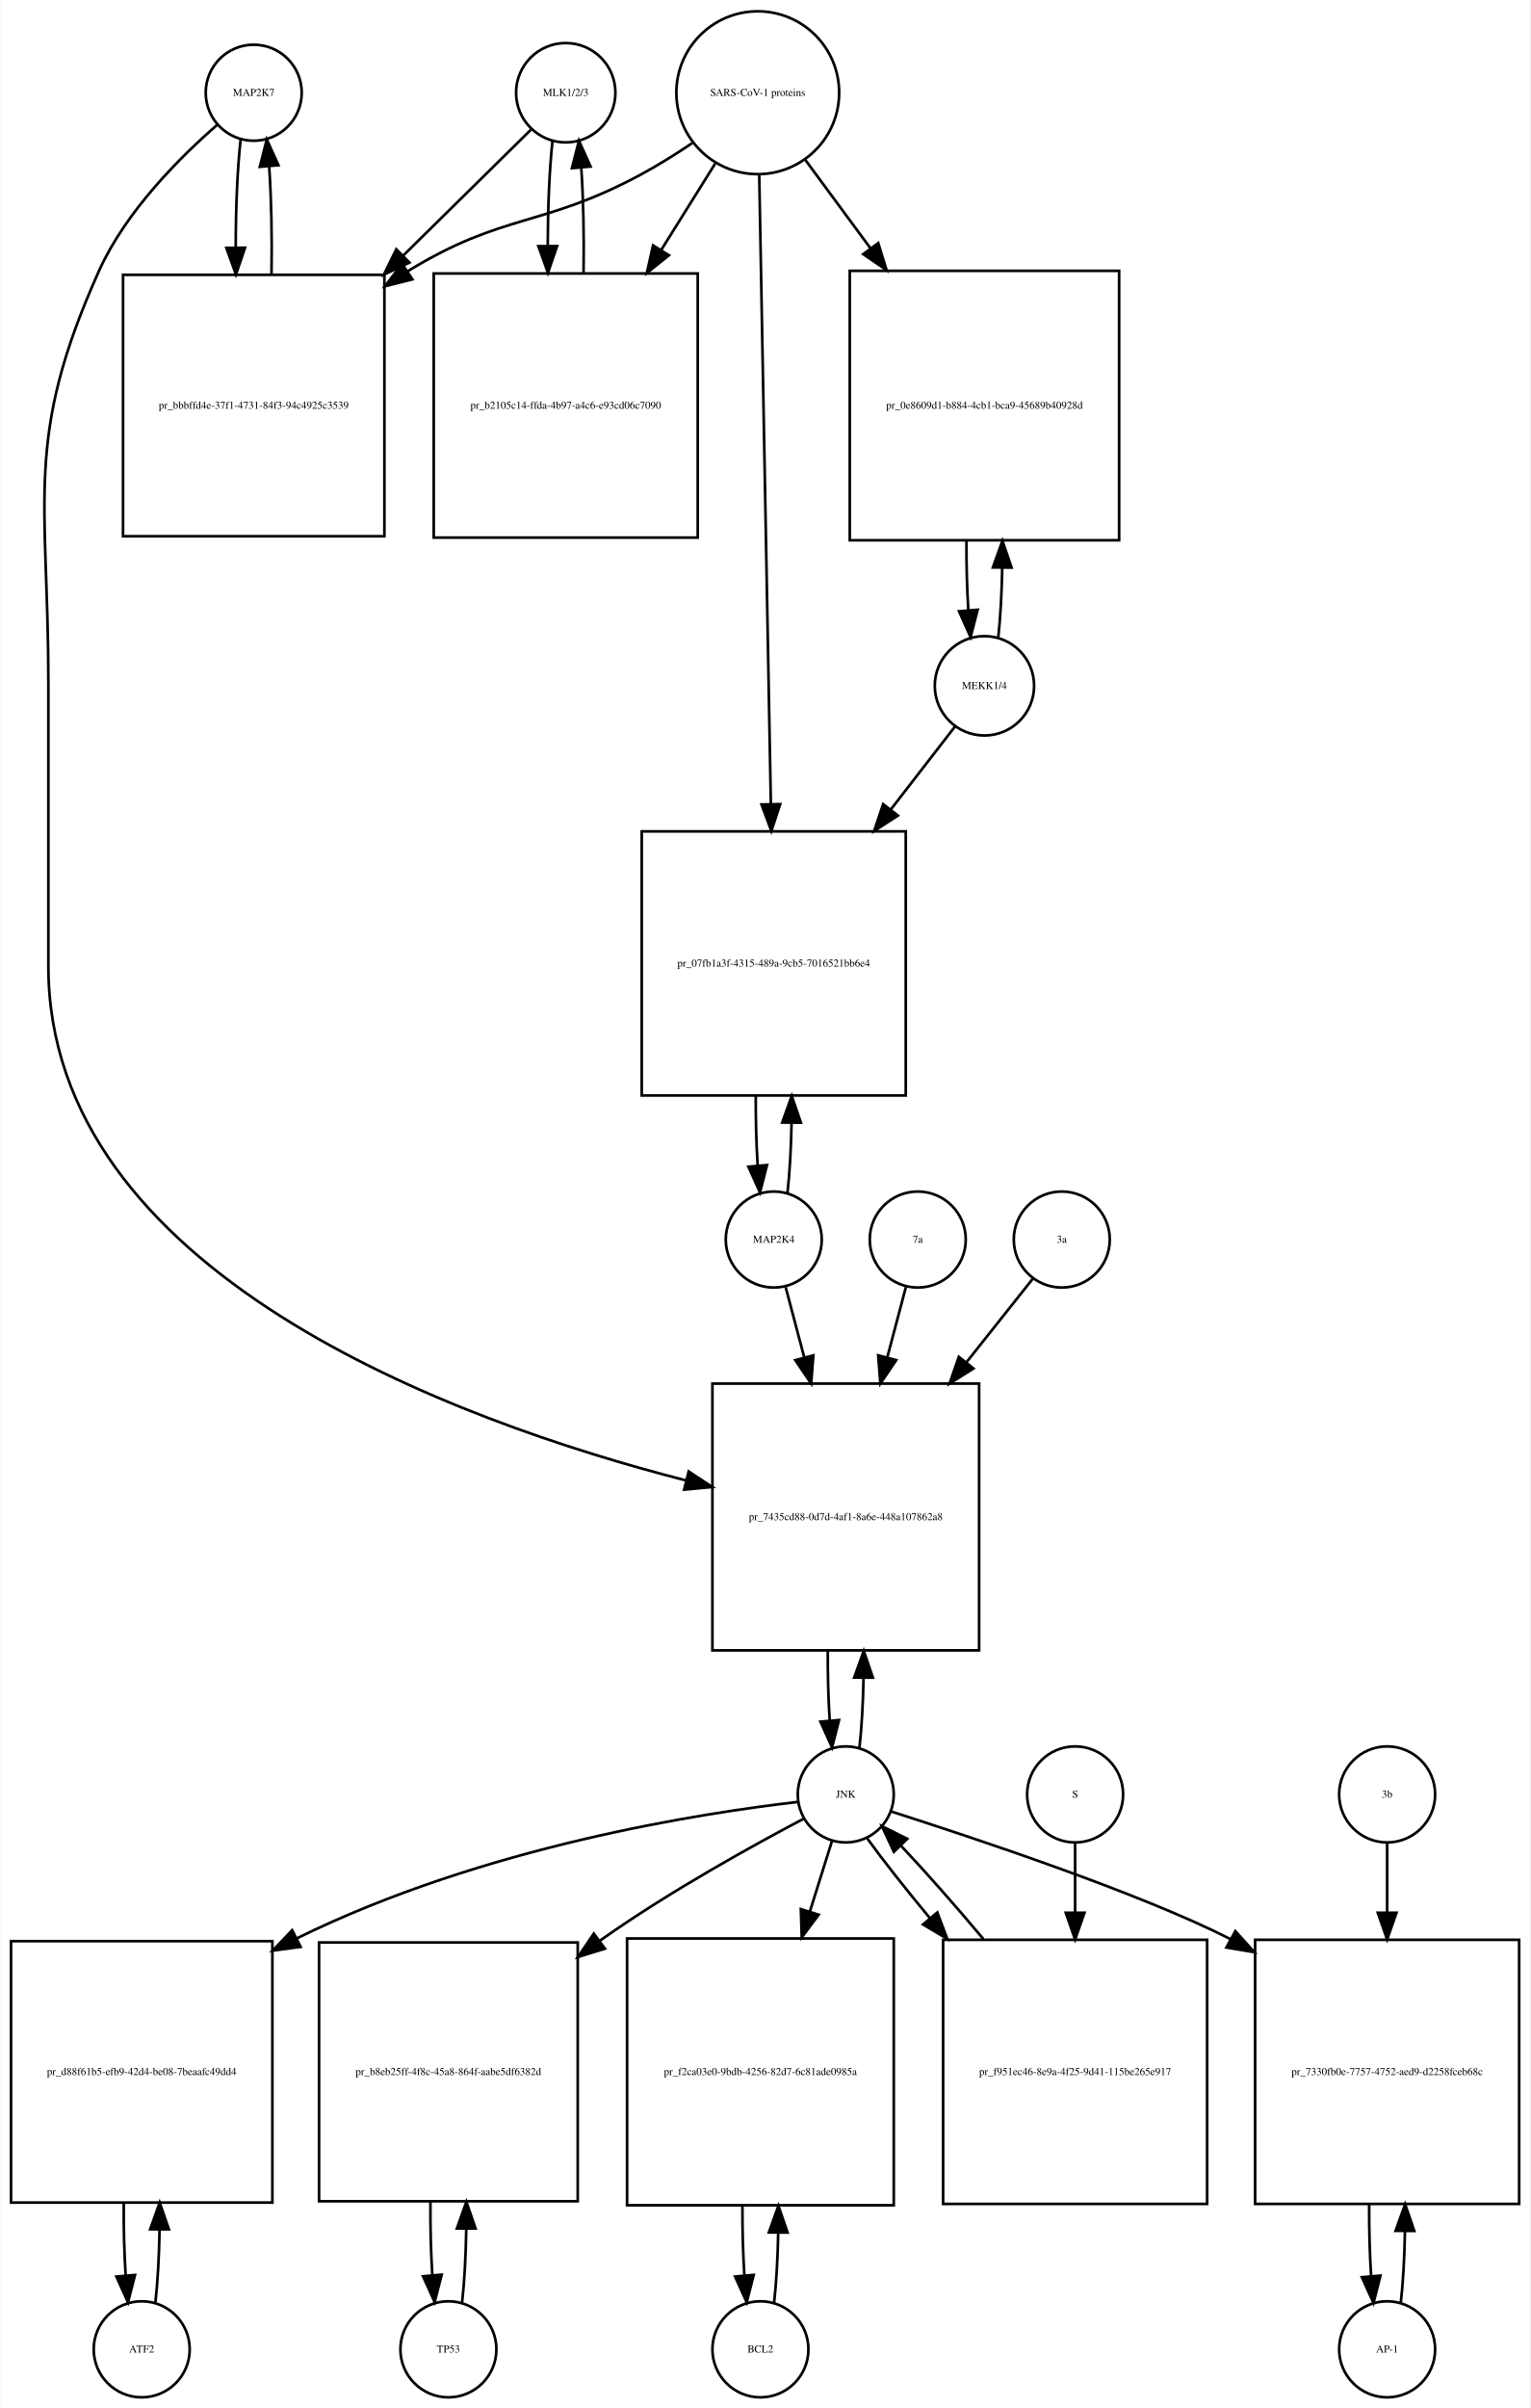
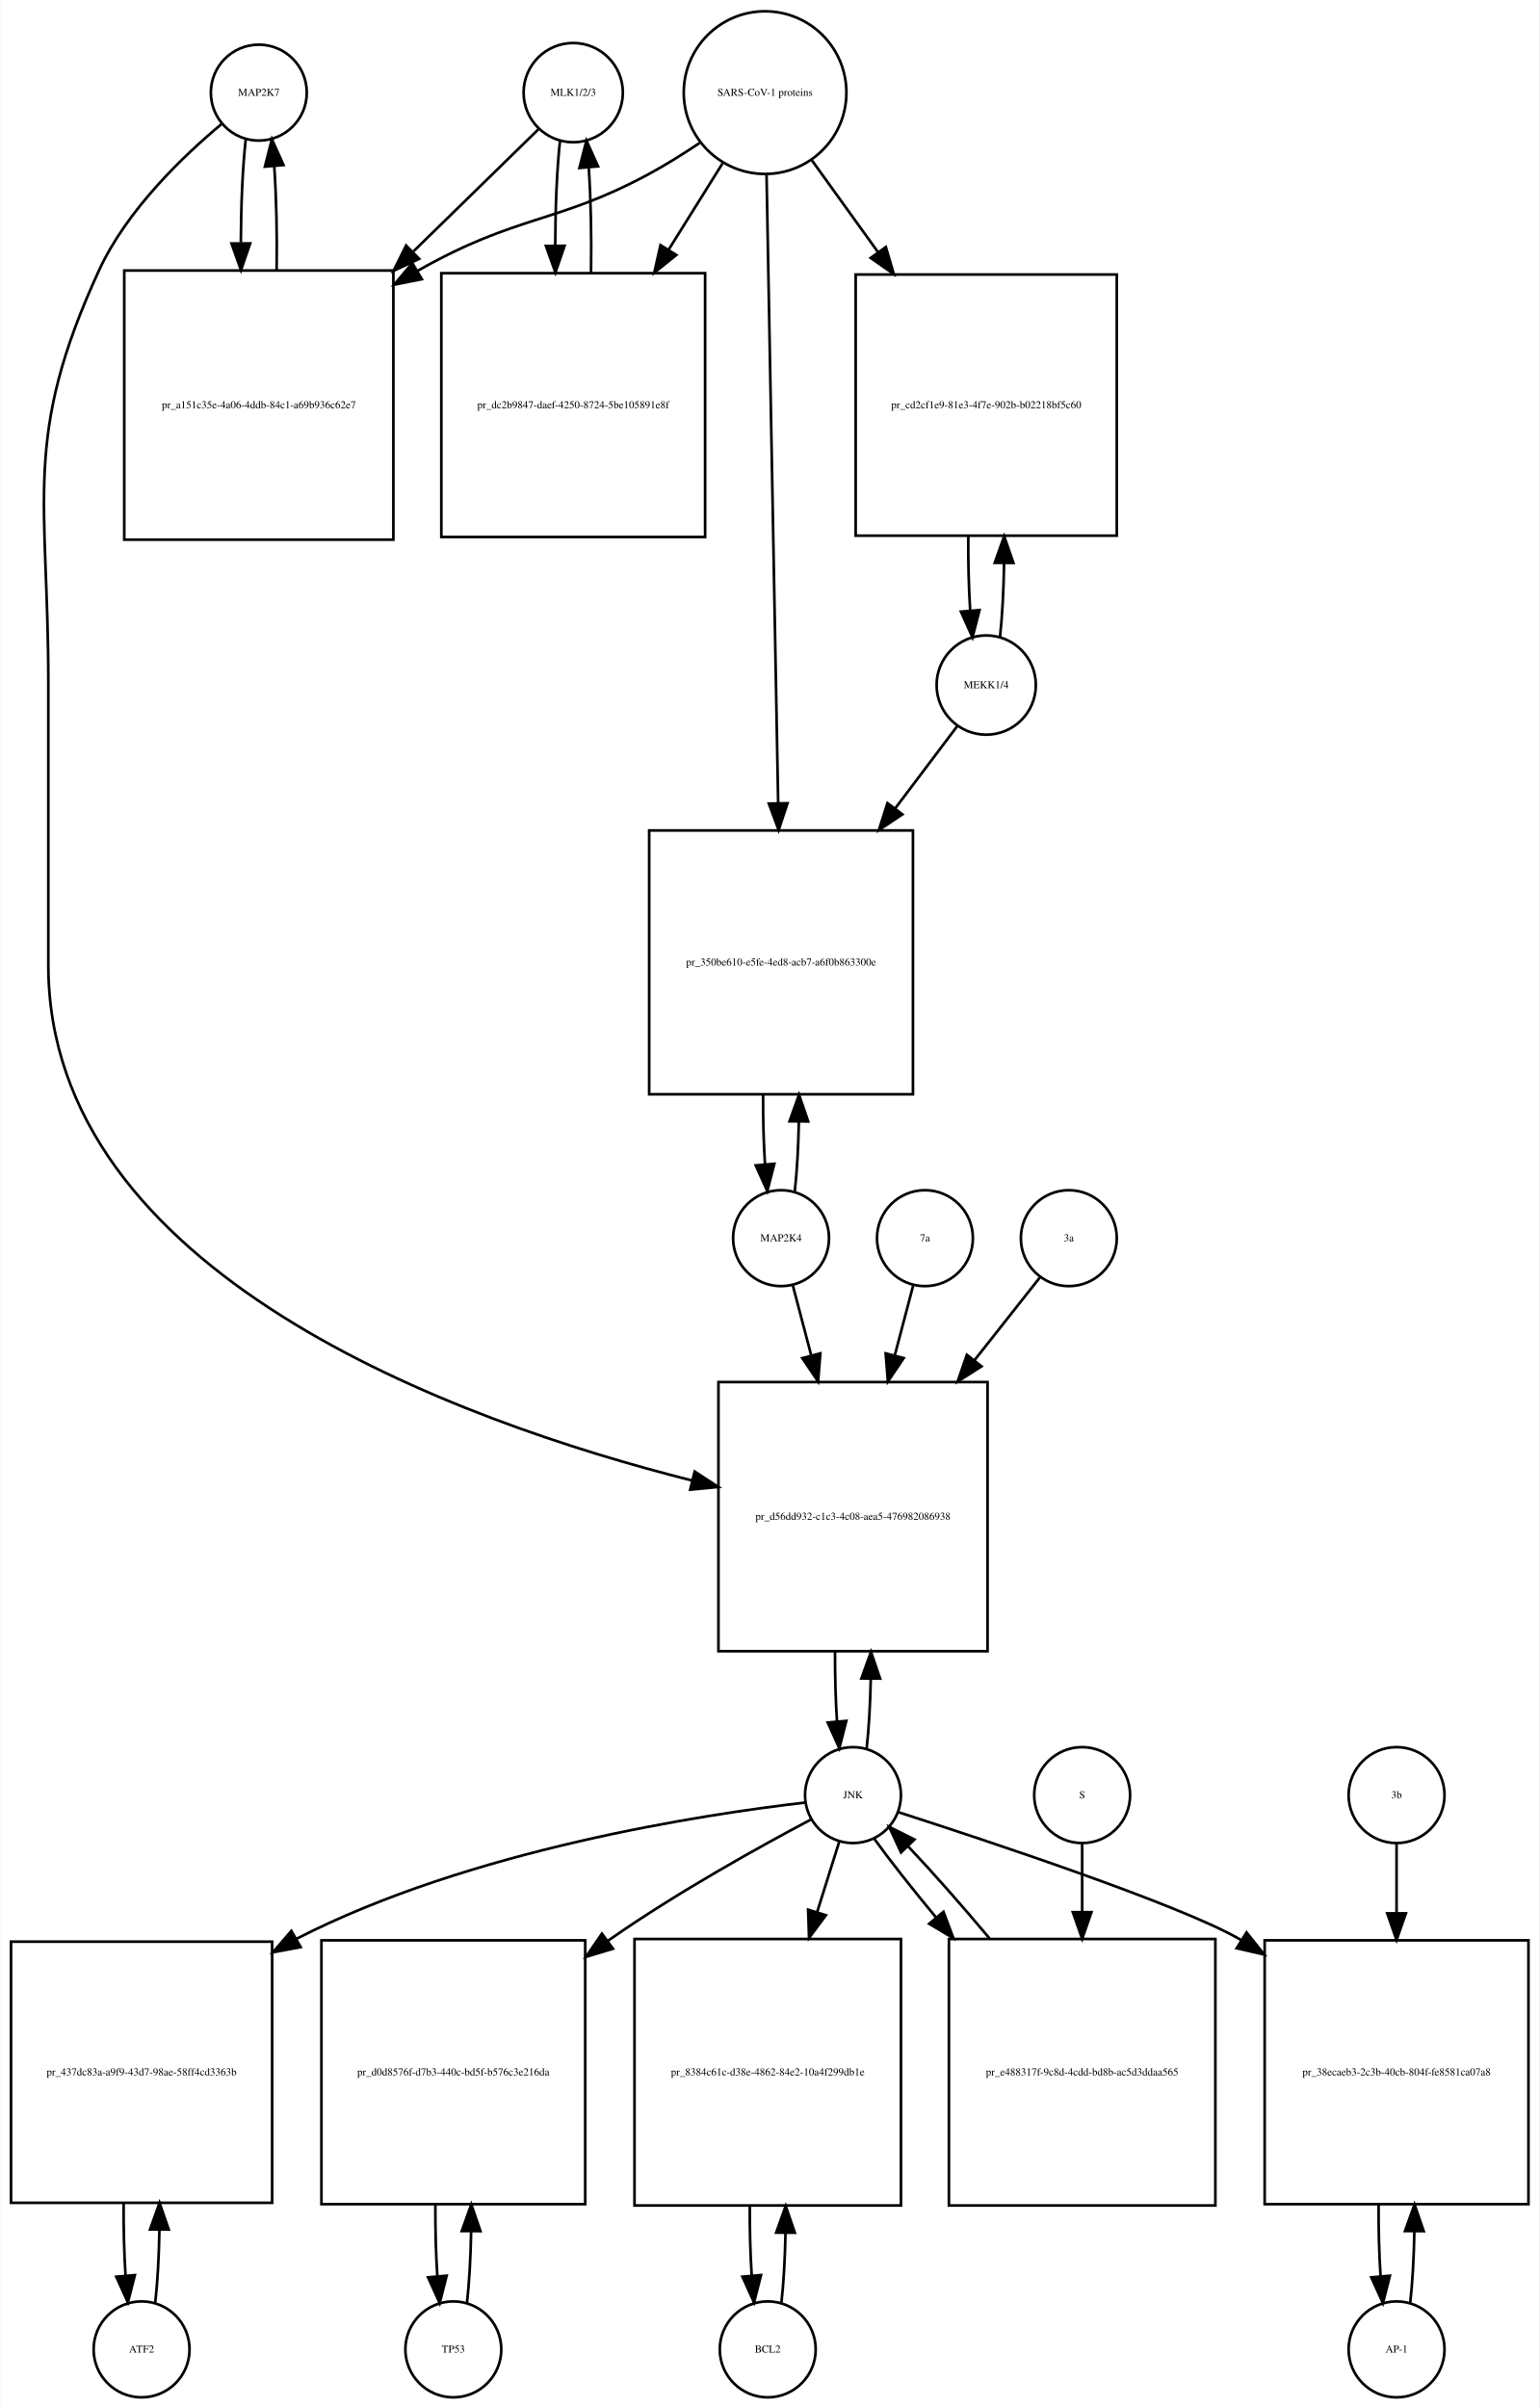
- <svg xmlns="http://www.w3.org/2000/svg" width="574pt" height="903pt" viewBox="0.00 0.00 573.50 902.64">
-   <g id="graph0" class="graph" transform="scale(1 1) rotate(0) translate(4 898.641)">
-     <polygon fill="white" stroke="none" points="-4,4 -4,-898.641 569.5,-898.641 569.5,4 -4,4" />
+ <svg xmlns="http://www.w3.org/2000/svg" width="578pt" height="904pt" viewBox="0.00 0.00 577.50 903.64">
+   <g id="graph0" class="graph" transform="scale(1 1) rotate(0) translate(4 899.641)">
+     <polygon fill="white" stroke="none" points="-4,4 -4,-899.641 573.5,-899.641 573.5,4 -4,4" />
    <g id="node1" class="node">
-       <ellipse fill="none" stroke="black" cx="91" cy="-863.882" rx="18" ry="18" />
-       <text text-anchor="middle" x="91" y="-862.682" font-family="Times,serif" font-size="4.00">MAP2K7</text>
+       <ellipse fill="none" stroke="black" cx="93" cy="-864.882" rx="18" ry="18" />
+       <text text-anchor="middle" x="93" y="-863.682" font-family="Times,serif" font-size="4.00">MAP2K7</text>
    </g>
    <g id="node2" class="node">
-       <polygon fill="none" stroke="black" points="140,-795.623 42,-795.623 42,-697.623 140,-697.623 140,-795.623" />
-       <text text-anchor="middle" x="91" y="-745.423" font-family="Times,serif" font-size="4.00">pr_bbbffd4e-37f1-4731-84f3-94c4925c3539</text>
+       <polygon fill="none" stroke="black" points="143.5,-798.123 42.5,-798.123 42.5,-697.123 143.5,-697.123 143.5,-798.123" />
+       <text text-anchor="middle" x="93" y="-746.423" font-family="Times,serif" font-size="4.00">pr_a151c35e-4a06-4ddb-84c1-a69b936c62e7</text>
    </g>
    <g id="edge1" class="edge">
-       <path fill="none" stroke="black" d="M86.099,-846.368C84.886,-835.596 84.27,-820.824 84.251,-805.987" />
-       <polygon fill="black" stroke="black" points="87.752,-805.781 84.332,-795.753 80.752,-805.725 87.752,-805.781" />
+       <path fill="none" stroke="black" d="M88.099,-847.368C86.932,-837 86.317,-822.927 86.255,-808.656" />
+       <polygon fill="black" stroke="black" points="89.757,-808.298 86.308,-798.281 82.757,-808.263 89.757,-808.298" />
    </g>
    <g id="node20" class="node">
-       <polygon fill="none" stroke="black" points="363,-380 263,-380 263,-280 363,-280 363,-380" />
-       <text text-anchor="middle" x="313" y="-328.8" font-family="Times,serif" font-size="4.00">pr_7435cd88-0d7d-4af1-8a6e-448a107862a8</text>
+       <polygon fill="none" stroke="black" points="366.5,-381 265.5,-381 265.5,-280 366.5,-280 366.5,-381" />
+       <text text-anchor="middle" x="316" y="-329.3" font-family="Times,serif" font-size="4.00">pr_d56dd932-c1c3-4c08-aea5-476982086938</text>
    </g>
    <g id="edge2" class="edge">
-       <path fill="none" stroke="black" d="M77.374,-851.892C63.653,-839.974 43.113,-819.615 33,-797.123 4.617,-733.999 14,-711.773 14,-642.562 14,-642.562 14,-642.562 14,-536.5 14,-421.567 165.902,-366.074 253.165,-343.677" />
-       <polygon fill="black" stroke="black" points="254.1,-347.051 262.954,-341.233 252.404,-340.259 254.1,-347.051" />
+       <path fill="none" stroke="black" d="M79.165,-853.214C64.971,-841.412 43.524,-821.011 33,-798.123 4.087,-735.241 14,-712.773 14,-643.562 14,-643.562 14,-643.562 14,-537.5 14,-421.694 167.426,-366.318 255.565,-344.06" />
+       <polygon fill="black" stroke="black" points="256.575,-347.417 265.452,-341.633 254.906,-340.618 256.575,-347.417" />
    </g>
    <g id="edge3" class="edge">
-       <path fill="none" stroke="black" d="M97.668,-795.753C97.909,-809.565 97.62,-824.125 96.801,-836.142" />
-       <polygon fill="black" stroke="black" points="93.292,-836.1 95.901,-846.368 100.265,-836.714 93.292,-836.1" />
+       <path fill="none" stroke="black" d="M99.692,-798.281C99.886,-811.615 99.591,-825.53 98.805,-837.095" />
+       <polygon fill="black" stroke="black" points="95.291,-837.1 97.901,-847.368 102.264,-837.714 95.291,-837.1" />
    </g>
    <g id="node3" class="node">
-       <ellipse fill="none" stroke="black" cx="208" cy="-863.882" rx="18.623" ry="18.623" />
-       <text text-anchor="middle" x="208" y="-862.682" font-family="Times,serif" font-size="4.00">MLK1/2/3</text>
+       <ellipse fill="none" stroke="black" cx="211" cy="-864.882" rx="18.623" ry="18.623" />
+       <text text-anchor="middle" x="211" y="-863.682" font-family="Times,serif" font-size="4.00">MLK1/2/3</text>
    </g>
    <g id="edge4" class="edge">
-       <path fill="none" stroke="black" d="M195.032,-850.107C183.214,-838.465 164.908,-820.431 146.927,-802.718" />
-       <polygon fill="black" stroke="black" points="149.379,-800.221 139.799,-795.696 144.467,-805.207 149.379,-800.221" />
+       <path fill="none" stroke="black" d="M197.921,-851.107C186.37,-839.824 168.673,-822.539 151.085,-805.359" />
+       <polygon fill="black" stroke="black" points="153.172,-802.504 143.572,-798.021 148.28,-807.512 153.172,-802.504" />
    </g>
    <g id="node5" class="node">
-       <polygon fill="none" stroke="black" points="257.5,-796.123 158.5,-796.123 158.5,-697.123 257.5,-697.123 257.5,-796.123" />
-       <text text-anchor="middle" x="208" y="-745.423" font-family="Times,serif" font-size="4.00">pr_b2105c14-ffda-4b97-a4c6-e93cd06c7090</text>
+       <polygon fill="none" stroke="black" points="260.5,-797.123 161.5,-797.123 161.5,-698.123 260.5,-698.123 260.5,-797.123" />
+       <text text-anchor="middle" x="211" y="-746.423" font-family="Times,serif" font-size="4.00">pr_dc2b9847-daef-4250-8724-5be105891e8f</text>
    </g>
    <g id="edge5" class="edge">
-       <path fill="none" stroke="black" d="M203.045,-845.875C201.889,-835.344 201.292,-821.13 201.252,-806.789" />
-       <polygon fill="black" stroke="black" points="204.755,-806.399 201.322,-796.375 197.755,-806.352 204.755,-806.399" />
+       <path fill="none" stroke="black" d="M206.045,-846.875C204.889,-836.344 204.292,-822.13 204.252,-807.789" />
+       <polygon fill="black" stroke="black" points="207.755,-807.399 204.322,-797.375 200.755,-807.352 207.755,-807.399" />
    </g>
    <g id="node4" class="node">
-       <ellipse fill="none" stroke="black" cx="280" cy="-863.882" rx="30.52" ry="30.52" />
-       <text text-anchor="middle" x="280" y="-862.682" font-family="Times,serif" font-size="4.00">SARS-CoV-1 proteins</text>
+       <ellipse fill="none" stroke="black" cx="283" cy="-864.882" rx="30.52" ry="30.52" />
+       <text text-anchor="middle" x="283" y="-863.682" font-family="Times,serif" font-size="4.00">SARS-CoV-1 proteins</text>
    </g>
    <g id="edge6" class="edge">
-       <path fill="none" stroke="black" d="M255.418,-844.981C249.231,-840.835 242.497,-836.618 236,-833.123 199.147,-813.3 184.688,-818.975 149,-797.123 148.908,-797.067 148.817,-797.011 148.725,-796.954" />
-       <polygon fill="black" stroke="black" points="150.493,-793.928 140.219,-791.343 146.639,-799.771 150.493,-793.928" />
+       <path fill="none" stroke="black" d="M258.418,-845.981C252.231,-841.835 245.497,-837.618 239,-834.123 204.738,-815.694 189.911,-819.173 152.641,-798.037" />
+       <polygon fill="black" stroke="black" points="154.171,-794.876 143.781,-792.799 150.608,-800.901 154.171,-794.876" />
    </g>
    <g id="edge7" class="edge">
-       <path fill="none" stroke="black" d="M264.021,-837.303C258.012,-827.684 250.913,-816.319 243.822,-804.968" />
-       <polygon fill="black" stroke="black" points="246.687,-802.948 238.42,-796.321 240.75,-806.656 246.687,-802.948" />
+       <path fill="none" stroke="black" d="M267.021,-838.303C261.012,-828.684 253.913,-817.319 246.822,-805.968" />
+       <polygon fill="black" stroke="black" points="249.687,-803.948 241.42,-797.321 243.75,-807.656 249.687,-803.948" />
    </g>
    <g id="node17" class="node">
-       <polygon fill="none" stroke="black" points="415.5,-797.123 314.5,-797.123 314.5,-696.123 415.5,-696.123 415.5,-797.123" />
-       <text text-anchor="middle" x="365" y="-745.423" font-family="Times,serif" font-size="4.00">pr_0e8609d1-b884-4cb1-bca9-45689b40928d</text>
+       <polygon fill="none" stroke="black" points="415,-796.623 317,-796.623 317,-698.623 415,-698.623 415,-796.623" />
+       <text text-anchor="middle" x="366" y="-746.423" font-family="Times,serif" font-size="4.00">pr_cd2cf1e9-81e3-4f7e-902b-b02218bf5c60</text>
    </g>
    <g id="edge8" class="edge">
-       <path fill="none" stroke="black" d="M297.819,-838.72C305.018,-828.959 313.662,-817.237 322.317,-805.501" />
-       <polygon fill="black" stroke="black" points="325.174,-807.524 328.292,-797.399 319.54,-803.369 325.174,-807.524" />
+       <path fill="none" stroke="black" d="M300.602,-839.439C307.871,-829.345 316.623,-817.191 325.327,-805.104" />
+       <polygon fill="black" stroke="black" points="328.323,-806.933 331.326,-796.773 322.643,-802.843 328.323,-806.933" />
    </g>
    <g id="node19" class="node">
-       <polygon fill="none" stroke="black" points="335.5,-587 236.5,-587 236.5,-488 335.5,-488 335.5,-587" />
-       <text text-anchor="middle" x="286" y="-536.3" font-family="Times,serif" font-size="4.00">pr_07fb1a3f-4315-489a-9cb5-7016521bb6e4</text>
+       <polygon fill="none" stroke="black" points="338.5,-588 239.5,-588 239.5,-489 338.5,-489 338.5,-588" />
+       <text text-anchor="middle" x="289" y="-537.3" font-family="Times,serif" font-size="4.00">pr_350be610-e5fe-4ed8-acb7-a6f0b863300e</text>
    </g>
    <g id="edge9" class="edge">
-       <path fill="none" stroke="black" d="M280.554,-832.947C281.542,-779.538 283.624,-666.93 284.909,-597.49" />
-       <polygon fill="black" stroke="black" points="288.414,-597.214 285.1,-587.151 281.416,-597.085 288.414,-597.214" />
+       <path fill="none" stroke="black" d="M283.554,-833.947C284.542,-780.538 286.624,-667.93 287.909,-598.49" />
+       <polygon fill="black" stroke="black" points="291.414,-598.214 288.1,-588.151 284.416,-598.085 291.414,-598.214" />
    </g>
    <g id="edge10" class="edge">
-       <path fill="none" stroke="black" d="M214.678,-796.375C214.898,-809.879 214.613,-824.05 213.823,-835.824" />
-       <polygon fill="black" stroke="black" points="210.328,-835.611 212.955,-845.875 217.302,-836.213 210.328,-835.611" />
+       <path fill="none" stroke="black" d="M217.678,-797.375C217.898,-810.879 217.613,-825.05 216.823,-836.824" />
+       <polygon fill="black" stroke="black" points="213.328,-836.611 215.955,-846.875 220.302,-837.213 213.328,-836.611" />
    </g>
    <g id="node6" class="node">
      <ellipse fill="none" stroke="black" cx="49" cy="-18" rx="18" ry="18" />
      <text text-anchor="middle" x="49" y="-16.8" font-family="Times,serif" font-size="4.00">ATF2</text>
    </g>
    <g id="node7" class="node">
      <polygon fill="none" stroke="black" points="98,-171 7.10543e-15,-171 7.10543e-15,-73 98,-73 98,-171" />
-       <text text-anchor="middle" x="49" y="-120.8" font-family="Times,serif" font-size="4.00">pr_d88f61b5-efb9-42d4-be08-7beaafc49dd4</text>
+       <text text-anchor="middle" x="49" y="-120.8" font-family="Times,serif" font-size="4.00">pr_437dc83a-a9f9-43d7-98ae-58ff4cd3363b</text>
    </g>
    <g id="edge11" class="edge">
      <path fill="none" stroke="black" d="M54.139,-35.597C55.009,-43.28 55.526,-52.913 55.692,-62.917" />
      <polygon fill="black" stroke="black" points="52.192,-63.004 55.74,-72.987 59.192,-62.97 52.192,-63.004" />
    </g>
    <g id="edge12" class="edge">
      <path fill="none" stroke="black" d="M42.26,-72.987C42.196,-63.646 42.434,-54.17 42.975,-45.82" />
      <polygon fill="black" stroke="black" points="46.485,-45.862 43.861,-35.597 39.511,-45.258 46.485,-45.862" />
    </g>
    <g id="node8" class="node">
-       <ellipse fill="none" stroke="black" cx="313" cy="-226" rx="18" ry="18" />
-       <text text-anchor="middle" x="313" y="-224.8" font-family="Times,serif" font-size="4.00">JNK</text>
+       <ellipse fill="none" stroke="black" cx="316" cy="-226" rx="18" ry="18" />
+       <text text-anchor="middle" x="316" y="-224.8" font-family="Times,serif" font-size="4.00">JNK</text>
    </g>
    <g id="edge13" class="edge">
-       <path fill="none" stroke="black" d="M295.128,-223.201C259.532,-219.062 177.727,-206.753 107.086,-172.019" />
-       <polygon fill="black" stroke="black" points="108.587,-168.855 98.088,-167.438 105.411,-175.094 108.587,-168.855" />
+       <path fill="none" stroke="black" d="M297.979,-223.193C260.546,-218.861 172.416,-205.635 107,-172 106.908,-171.953 106.817,-171.906 106.725,-171.858" />
+       <polygon fill="black" stroke="black" points="108.704,-168.958 98.29,-167.008 105.215,-175.027 108.704,-168.958" />
    </g>
    <g id="node10" class="node">
-       <polygon fill="none" stroke="black" points="212.5,-170.5 115.5,-170.5 115.5,-73.5 212.5,-73.5 212.5,-170.5" />
-       <text text-anchor="middle" x="164" y="-120.8" font-family="Times,serif" font-size="4.00">pr_b8eb25ff-4f8c-45a8-864f-aabe5df6382d</text>
+       <polygon fill="none" stroke="black" points="215.5,-171.5 116.5,-171.5 116.5,-72.5 215.5,-72.5 215.5,-171.5" />
+       <text text-anchor="middle" x="166" y="-120.8" font-family="Times,serif" font-size="4.00">pr_d0d8576f-d7b3-440c-bd5f-b576c3e216da</text>
    </g>
    <g id="edge14" class="edge">
-       <path fill="none" stroke="black" d="M297.361,-216.969C278.818,-207.205 247.247,-189.813 222,-172 221.61,-171.725 221.219,-171.447 220.827,-171.168" />
-       <polygon fill="black" stroke="black" points="222.689,-168.191 212.568,-165.058 218.526,-173.819 222.689,-168.191" />
+       <path fill="none" stroke="black" d="M300.387,-216.932C281.869,-207.132 250.321,-189.706 225,-172 224.618,-171.733 224.236,-171.464 223.853,-171.193" />
+       <polygon fill="black" stroke="black" points="225.906,-168.359 215.766,-165.286 221.776,-174.011 225.906,-168.359" />
    </g>
    <g id="node12" class="node">
-       <polygon fill="none" stroke="black" points="331,-172 231,-172 231,-72 331,-72 331,-172" />
-       <text text-anchor="middle" x="281" y="-120.8" font-family="Times,serif" font-size="4.00">pr_f2ca03e0-9bdb-4256-82d7-6c81ade0985a</text>
+       <polygon fill="none" stroke="black" points="334,-172 234,-172 234,-72 334,-72 334,-172" />
+       <text text-anchor="middle" x="284" y="-120.8" font-family="Times,serif" font-size="4.00">pr_8384c61c-d38e-4862-84e2-10a4f299db1e</text>
    </g>
    <g id="edge15" class="edge">
-       <path fill="none" stroke="black" d="M307.859,-208.612C305.527,-201.178 302.612,-191.887 299.57,-182.191" />
-       <polygon fill="black" stroke="black" points="302.835,-180.906 296.502,-172.413 296.156,-183.002 302.835,-180.906" />
+       <path fill="none" stroke="black" d="M310.859,-208.612C308.527,-201.178 305.612,-191.887 302.57,-182.191" />
+       <polygon fill="black" stroke="black" points="305.835,-180.906 299.502,-172.413 299.156,-183.002 305.835,-180.906" />
    </g>
    <g id="node14" class="node">
-       <polygon fill="none" stroke="black" points="565.5,-171.5 466.5,-171.5 466.5,-72.5 565.5,-72.5 565.5,-171.5" />
-       <text text-anchor="middle" x="516" y="-120.8" font-family="Times,serif" font-size="4.00">pr_7330fb0e-7757-4752-aed9-d2258fceb68c</text>
+       <polygon fill="none" stroke="black" points="569.5,-171.5 470.5,-171.5 470.5,-72.5 569.5,-72.5 569.5,-171.5" />
+       <text text-anchor="middle" x="520" y="-120.8" font-family="Times,serif" font-size="4.00">pr_38ecaeb3-2c3b-40cb-804f-fe8581ca07a8</text>
    </g>
    <g id="edge16" class="edge">
-       <path fill="none" stroke="black" d="M329.925,-219.641C360.247,-209.918 423.262,-189.127 457.372,-171.692" />
-       <polygon fill="black" stroke="black" points="459.082,-174.746 466.175,-166.875 455.722,-168.605 459.082,-174.746" />
+       <path fill="none" stroke="black" d="M332.916,-219.625C366.072,-208.958 438.344,-185.024 461,-172 461.195,-171.888 461.39,-171.775 461.584,-171.662" />
+       <polygon fill="black" stroke="black" points="463.707,-174.462 470.312,-166.179 459.983,-168.535 463.707,-174.462" />
    </g>
    <g id="edge17" class="edge">
-       <path fill="none" stroke="black" d="M318.141,-243.615C318.975,-250.991 319.485,-260.162 319.671,-269.733" />
-       <polygon fill="black" stroke="black" points="316.171,-269.819 319.746,-279.793 323.171,-269.767 316.171,-269.819" />
+       <path fill="none" stroke="black" d="M321.128,-243.582C321.962,-250.947 322.475,-260.111 322.665,-269.684" />
+       <polygon fill="black" stroke="black" points="319.166,-269.78 322.747,-279.751 326.166,-269.723 319.166,-269.78" />
    </g>
    <g id="node23" class="node">
-       <polygon fill="none" stroke="black" points="448.5,-171.5 349.5,-171.5 349.5,-72.5 448.5,-72.5 448.5,-171.5" />
-       <text text-anchor="middle" x="399" y="-120.8" font-family="Times,serif" font-size="4.00">pr_f951ec46-8e9a-4f25-9d41-115be265e917</text>
+       <polygon fill="none" stroke="black" points="452,-172 352,-172 352,-72 452,-72 452,-172" />
+       <text text-anchor="middle" x="402" y="-120.8" font-family="Times,serif" font-size="4.00">pr_e488317f-9c8d-4cdd-bd8b-ac5d3ddaa565</text>
    </g>
    <g id="edge18" class="edge">
-       <path fill="none" stroke="black" d="M321.052,-209.508C327.006,-201.267 335.456,-190.57 344.628,-179.523" />
-       <polygon fill="black" stroke="black" points="347.324,-181.756 351.072,-171.846 341.962,-177.256 347.324,-181.756" />
+       <path fill="none" stroke="black" d="M324.052,-209.508C329.883,-201.436 338.111,-191.008 347.065,-180.202" />
+       <polygon fill="black" stroke="black" points="349.95,-182.209 353.69,-172.296 344.585,-177.713 349.95,-182.209" />
    </g>
    <g id="node9" class="node">
-       <ellipse fill="none" stroke="black" cx="164" cy="-18" rx="18" ry="18" />
-       <text text-anchor="middle" x="164" y="-16.8" font-family="Times,serif" font-size="4.00">TP53</text>
+       <ellipse fill="none" stroke="black" cx="166" cy="-18" rx="18" ry="18" />
+       <text text-anchor="middle" x="166" y="-16.8" font-family="Times,serif" font-size="4.00">TP53</text>
    </g>
    <g id="edge19" class="edge">
-       <path fill="none" stroke="black" d="M169.151,-35.709C170.021,-43.44 170.536,-53.128 170.696,-63.176" />
-       <polygon fill="black" stroke="black" points="167.196,-63.3 170.738,-73.285 174.196,-63.271 167.196,-63.3" />
+       <path fill="none" stroke="black" d="M171.113,-35.374C171.974,-42.882 172.496,-52.286 172.677,-62.091" />
+       <polygon fill="black" stroke="black" points="169.179,-62.413 172.743,-72.39 176.179,-62.368 169.179,-62.413" />
    </g>
    <g id="edge20" class="edge">
-       <path fill="none" stroke="black" d="M157.262,-73.285C157.19,-63.806 157.43,-54.176 157.983,-45.71" />
-       <polygon fill="black" stroke="black" points="161.473,-45.974 158.849,-35.709 154.499,-45.37 161.473,-45.974" />
+       <path fill="none" stroke="black" d="M159.257,-72.39C159.205,-63.114 159.452,-53.732 159.998,-45.476" />
+       <polygon fill="black" stroke="black" points="163.497,-45.642 160.887,-35.374 156.524,-45.029 163.497,-45.642" />
    </g>
    <g id="node11" class="node">
-       <ellipse fill="none" stroke="black" cx="281" cy="-18" rx="18" ry="18" />
-       <text text-anchor="middle" x="281" y="-16.8" font-family="Times,serif" font-size="4.00">BCL2</text>
+       <ellipse fill="none" stroke="black" cx="284" cy="-18" rx="18" ry="18" />
+       <text text-anchor="middle" x="284" y="-16.8" font-family="Times,serif" font-size="4.00">BCL2</text>
    </g>
    <g id="edge21" class="edge">
-       <path fill="none" stroke="black" d="M286.141,-35.615C286.975,-42.991 287.485,-52.162 287.671,-61.733" />
-       <polygon fill="black" stroke="black" points="284.171,-61.819 287.746,-71.793 291.171,-61.767 284.171,-61.819" />
+       <path fill="none" stroke="black" d="M289.141,-35.615C289.975,-42.991 290.485,-52.162 290.671,-61.733" />
+       <polygon fill="black" stroke="black" points="287.171,-61.819 290.746,-71.793 294.171,-61.767 287.171,-61.819" />
    </g>
    <g id="edge22" class="edge">
-       <path fill="none" stroke="black" d="M274.254,-71.793C274.217,-62.827 274.458,-53.786 274.978,-45.783" />
-       <polygon fill="black" stroke="black" points="278.482,-45.88 275.859,-35.615 271.509,-45.275 278.482,-45.88" />
+       <path fill="none" stroke="black" d="M277.254,-71.793C277.217,-62.827 277.458,-53.786 277.978,-45.783" />
+       <polygon fill="black" stroke="black" points="281.482,-45.88 278.859,-35.615 274.509,-45.275 281.482,-45.88" />
    </g>
    <g id="node13" class="node">
-       <ellipse fill="none" stroke="black" cx="516" cy="-18" rx="18" ry="18" />
-       <text text-anchor="middle" x="516" y="-16.8" font-family="Times,serif" font-size="4.00">AP-1</text>
+       <ellipse fill="none" stroke="black" cx="520" cy="-18" rx="18" ry="18" />
+       <text text-anchor="middle" x="520" y="-16.8" font-family="Times,serif" font-size="4.00">AP-1</text>
    </g>
    <g id="edge23" class="edge">
-       <path fill="none" stroke="black" d="M521.113,-35.374C521.974,-42.882 522.496,-52.286 522.677,-62.091" />
-       <polygon fill="black" stroke="black" points="519.179,-62.413 522.743,-72.39 526.179,-62.368 519.179,-62.413" />
+       <path fill="none" stroke="black" d="M525.113,-35.374C525.974,-42.882 526.496,-52.286 526.677,-62.091" />
+       <polygon fill="black" stroke="black" points="523.179,-62.413 526.743,-72.39 530.179,-62.368 523.179,-62.413" />
    </g>
    <g id="edge24" class="edge">
-       <path fill="none" stroke="black" d="M509.257,-72.39C509.205,-63.114 509.452,-53.732 509.998,-45.476" />
-       <polygon fill="black" stroke="black" points="513.497,-45.642 510.887,-35.374 506.524,-45.029 513.497,-45.642" />
+       <path fill="none" stroke="black" d="M513.257,-72.39C513.205,-63.114 513.452,-53.732 513.998,-45.476" />
+       <polygon fill="black" stroke="black" points="517.497,-45.642 514.887,-35.374 510.524,-45.029 517.497,-45.642" />
    </g>
    <g id="node15" class="node">
-       <ellipse fill="none" stroke="black" cx="516" cy="-226" rx="18" ry="18" />
-       <text text-anchor="middle" x="516" y="-224.8" font-family="Times,serif" font-size="4.00">3b</text>
+       <ellipse fill="none" stroke="black" cx="520" cy="-226" rx="18" ry="18" />
+       <text text-anchor="middle" x="520" y="-224.8" font-family="Times,serif" font-size="4.00">3b</text>
    </g>
    <g id="edge25" class="edge">
-       <path fill="none" stroke="black" d="M516,-207.697C516,-200.351 516,-191.316 516,-181.913" />
-       <polygon fill="black" stroke="black" points="519.5,-181.629 516,-171.629 512.5,-181.629 519.5,-181.629" />
+       <path fill="none" stroke="black" d="M520,-207.697C520,-200.351 520,-191.316 520,-181.913" />
+       <polygon fill="black" stroke="black" points="523.5,-181.629 520,-171.629 516.5,-181.629 523.5,-181.629" />
    </g>
    <g id="node16" class="node">
-       <ellipse fill="none" stroke="black" cx="365" cy="-641.562" rx="18.623" ry="18.623" />
-       <text text-anchor="middle" x="365" y="-640.362" font-family="Times,serif" font-size="4.00">MEKK1/4</text>
+       <ellipse fill="none" stroke="black" cx="366" cy="-642.562" rx="18.623" ry="18.623" />
+       <text text-anchor="middle" x="366" y="-641.362" font-family="Times,serif" font-size="4.00">MEKK1/4</text>
    </g>
    <g id="edge26" class="edge">
-       <path fill="none" stroke="black" d="M370.193,-659.823C371.001,-667.233 371.494,-676.373 371.674,-685.897" />
-       <polygon fill="black" stroke="black" points="368.174,-685.929 371.746,-695.904 375.173,-685.878 368.174,-685.929" />
+       <path fill="none" stroke="black" d="M371.151,-660.445C372.021,-668.256 372.536,-678.045 372.696,-688.197" />
+       <polygon fill="black" stroke="black" points="369.197,-688.426 372.738,-698.412 376.197,-688.397 369.197,-688.426" />
    </g>
    <g id="edge27" class="edge">
-       <path fill="none" stroke="black" d="M354.015,-626.37C347.539,-618.004 338.874,-606.808 329.901,-595.217" />
-       <polygon fill="black" stroke="black" points="332.552,-592.924 323.663,-587.158 327.017,-597.208 332.552,-592.924" />
+       <path fill="none" stroke="black" d="M355.293,-627.37C348.981,-619.004 340.535,-607.808 331.79,-596.217" />
+       <polygon fill="black" stroke="black" points="334.527,-594.033 325.71,-588.158 328.939,-598.249 334.527,-594.033" />
    </g>
    <g id="edge28" class="edge">
-       <path fill="none" stroke="black" d="M358.254,-695.904C358.217,-686.986 358.451,-677.995 358.954,-670.003" />
-       <polygon fill="black" stroke="black" points="362.459,-670.08 359.807,-659.823 355.484,-669.495 362.459,-670.08" />
+       <path fill="none" stroke="black" d="M359.262,-698.412C359.19,-688.834 359.43,-679.104 359.983,-670.55" />
+       <polygon fill="black" stroke="black" points="363.482,-670.707 360.849,-660.445 356.507,-670.109 363.482,-670.707" />
    </g>
    <g id="node18" class="node">
-       <ellipse fill="none" stroke="black" cx="286" cy="-434" rx="18" ry="18" />
-       <text text-anchor="middle" x="286" y="-432.8" font-family="Times,serif" font-size="4.00">MAP2K4</text>
+       <ellipse fill="none" stroke="black" cx="289" cy="-435" rx="18" ry="18" />
+       <text text-anchor="middle" x="289" y="-433.8" font-family="Times,serif" font-size="4.00">MAP2K4</text>
    </g>
    <g id="edge29" class="edge">
-       <path fill="none" stroke="black" d="M291.154,-451.647C291.988,-459.033 292.495,-468.213 292.675,-477.78" />
-       <polygon fill="black" stroke="black" points="289.176,-477.855 292.745,-487.831 296.176,-477.807 289.176,-477.855" />
+       <path fill="none" stroke="black" d="M294.154,-452.647C294.988,-460.033 295.495,-469.213 295.675,-478.78" />
+       <polygon fill="black" stroke="black" points="292.176,-478.855 295.745,-488.831 299.176,-478.807 292.176,-478.855" />
    </g>
    <g id="edge30" class="edge">
-       <path fill="none" stroke="black" d="M290.459,-416.157C292.436,-408.688 294.892,-399.41 297.448,-389.752" />
-       <polygon fill="black" stroke="black" points="300.848,-390.583 300.024,-380.021 294.081,-388.792 300.848,-390.583" />
+       <path fill="none" stroke="black" d="M293.459,-417.074C295.393,-409.731 297.785,-400.648 300.282,-391.17" />
+       <polygon fill="black" stroke="black" points="303.744,-391.768 302.907,-381.207 296.975,-389.985 303.744,-391.768" />
    </g>
    <g id="edge31" class="edge">
-       <path fill="none" stroke="black" d="M279.255,-487.831C279.212,-478.877 279.449,-469.836 279.967,-461.826" />
-       <polygon fill="black" stroke="black" points="283.472,-461.911 280.846,-451.647 276.498,-461.308 283.472,-461.911" />
+       <path fill="none" stroke="black" d="M282.255,-488.831C282.212,-479.877 282.449,-470.836 282.967,-462.826" />
+       <polygon fill="black" stroke="black" points="286.472,-462.911 283.846,-452.647 279.498,-462.308 286.472,-462.911" />
    </g>
    <g id="edge32" class="edge">
-       <path fill="none" stroke="black" d="M306.254,-279.793C306.217,-270.826 306.458,-261.786 306.978,-253.783" />
-       <polygon fill="black" stroke="black" points="310.482,-253.88 307.859,-243.615 303.509,-253.275 310.482,-253.88" />
+       <path fill="none" stroke="black" d="M309.253,-279.751C309.222,-270.774 309.467,-261.735 309.989,-253.738" />
+       <polygon fill="black" stroke="black" points="313.493,-253.848 310.872,-243.582 306.519,-253.242 313.493,-253.848" />
    </g>
    <g id="node21" class="node">
-       <ellipse fill="none" stroke="black" cx="340" cy="-434" rx="18" ry="18" />
-       <text text-anchor="middle" x="340" y="-432.8" font-family="Times,serif" font-size="4.00">7a</text>
+       <ellipse fill="none" stroke="black" cx="343" cy="-435" rx="18" ry="18" />
+       <text text-anchor="middle" x="343" y="-433.8" font-family="Times,serif" font-size="4.00">7a</text>
    </g>
    <g id="edge33" class="edge">
-       <path fill="none" stroke="black" d="M335.541,-416.157C333.564,-408.688 331.108,-399.41 328.552,-389.752" />
-       <polygon fill="black" stroke="black" points="331.919,-388.792 325.976,-380.021 325.152,-390.583 331.919,-388.792" />
+       <path fill="none" stroke="black" d="M338.541,-417.074C336.607,-409.731 334.215,-400.648 331.718,-391.17" />
+       <polygon fill="black" stroke="black" points="335.025,-389.985 329.093,-381.207 328.256,-391.768 335.025,-389.985" />
    </g>
    <g id="node22" class="node">
-       <ellipse fill="none" stroke="black" cx="394" cy="-434" rx="18" ry="18" />
-       <text text-anchor="middle" x="394" y="-432.8" font-family="Times,serif" font-size="4.00">3a</text>
+       <ellipse fill="none" stroke="black" cx="397" cy="-435" rx="18" ry="18" />
+       <text text-anchor="middle" x="397" y="-433.8" font-family="Times,serif" font-size="4.00">3a</text>
    </g>
    <g id="edge34" class="edge">
-       <path fill="none" stroke="black" d="M383.076,-419.244C376.48,-410.938 367.582,-399.733 358.344,-388.099" />
-       <polygon fill="black" stroke="black" points="360.877,-385.661 351.917,-380.007 355.395,-390.014 360.877,-385.661" />
+       <path fill="none" stroke="black" d="M386.076,-420.176C379.55,-411.918 370.771,-400.809 361.638,-389.252" />
+       <polygon fill="black" stroke="black" points="364.228,-386.885 355.282,-381.209 358.736,-391.225 364.228,-386.885" />
    </g>
    <g id="edge35" class="edge">
-       <path fill="none" stroke="black" d="M364.602,-171.797C354.113,-184.313 342.931,-197.006 333.606,-206.854" />
-       <polygon fill="black" stroke="black" points="331.037,-204.475 326.574,-214.084 336.055,-209.356 331.037,-204.475" />
+       <path fill="none" stroke="black" d="M367.203,-172.273C356.905,-184.545 345.972,-196.951 336.806,-206.643" />
+       <polygon fill="black" stroke="black" points="334.034,-204.474 329.574,-214.084 339.053,-209.352 334.034,-204.474" />
    </g>
    <g id="node24" class="node">
-       <ellipse fill="none" stroke="black" cx="399" cy="-226" rx="18" ry="18" />
-       <text text-anchor="middle" x="399" y="-224.8" font-family="Times,serif" font-size="4.00">S</text>
+       <ellipse fill="none" stroke="black" cx="402" cy="-226" rx="18" ry="18" />
+       <text text-anchor="middle" x="402" y="-224.8" font-family="Times,serif" font-size="4.00">S</text>
    </g>
    <g id="edge36" class="edge">
-       <path fill="none" stroke="black" d="M399,-207.697C399,-200.351 399,-191.316 399,-181.913" />
-       <polygon fill="black" stroke="black" points="402.5,-181.629 399,-171.629 395.5,-181.629 402.5,-181.629" />
+       <path fill="none" stroke="black" d="M402,-207.697C402,-200.434 402,-191.521 402,-182.234" />
+       <polygon fill="black" stroke="black" points="405.5,-182.07 402,-172.07 398.5,-182.07 405.5,-182.07" />
    </g>
  </g>
</svg>
